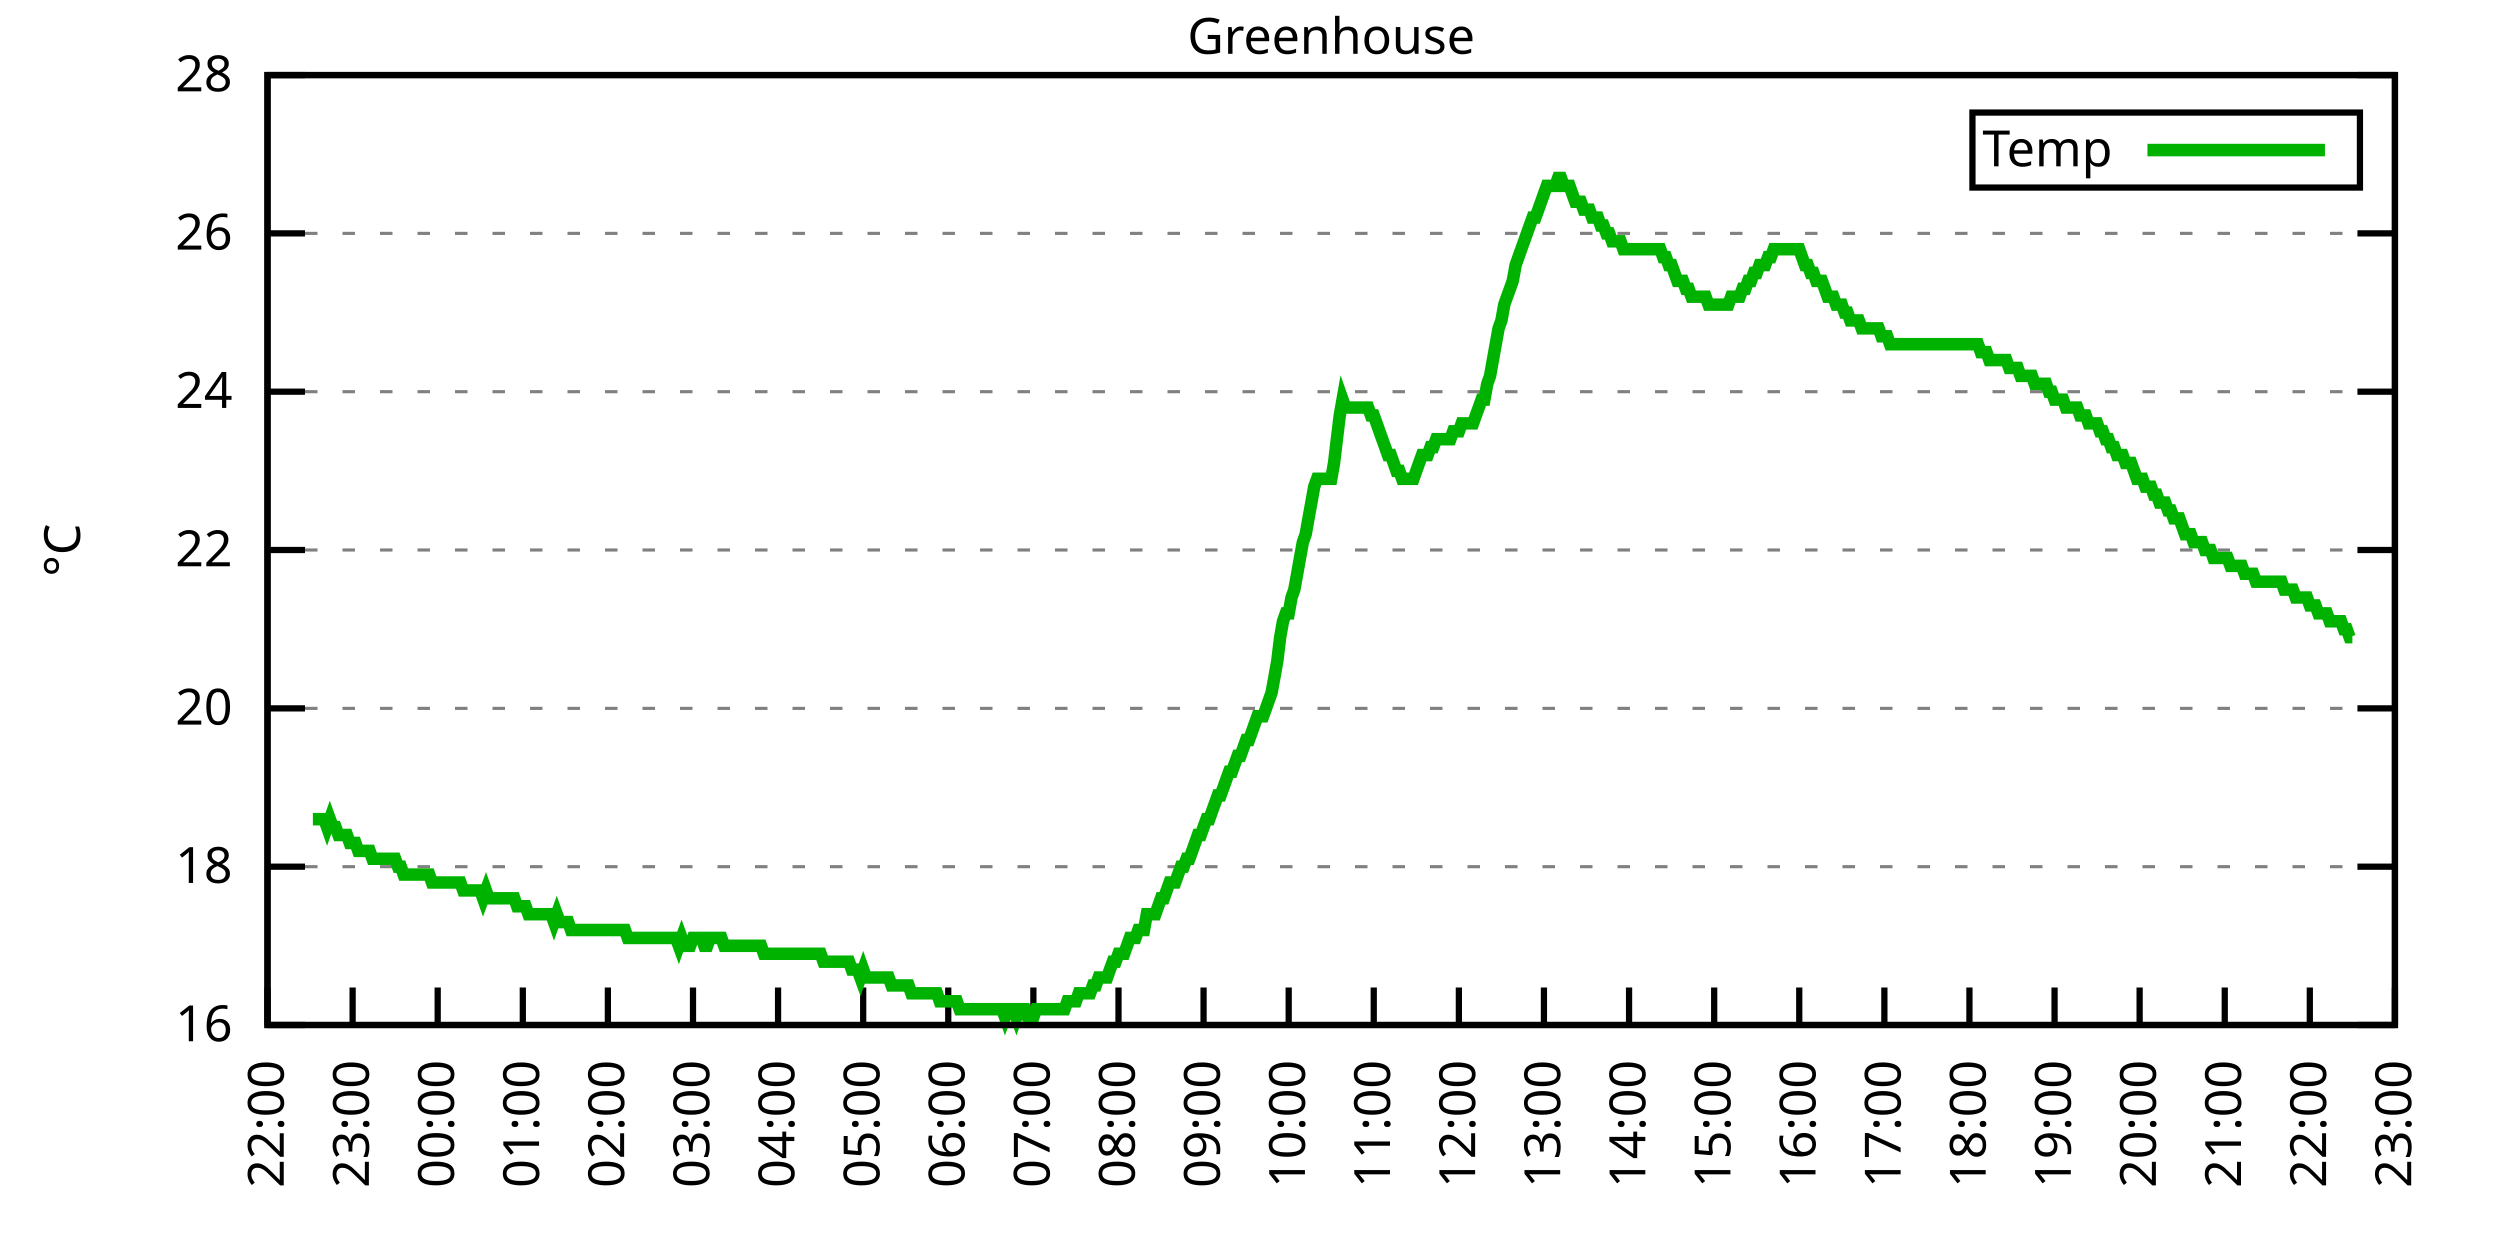
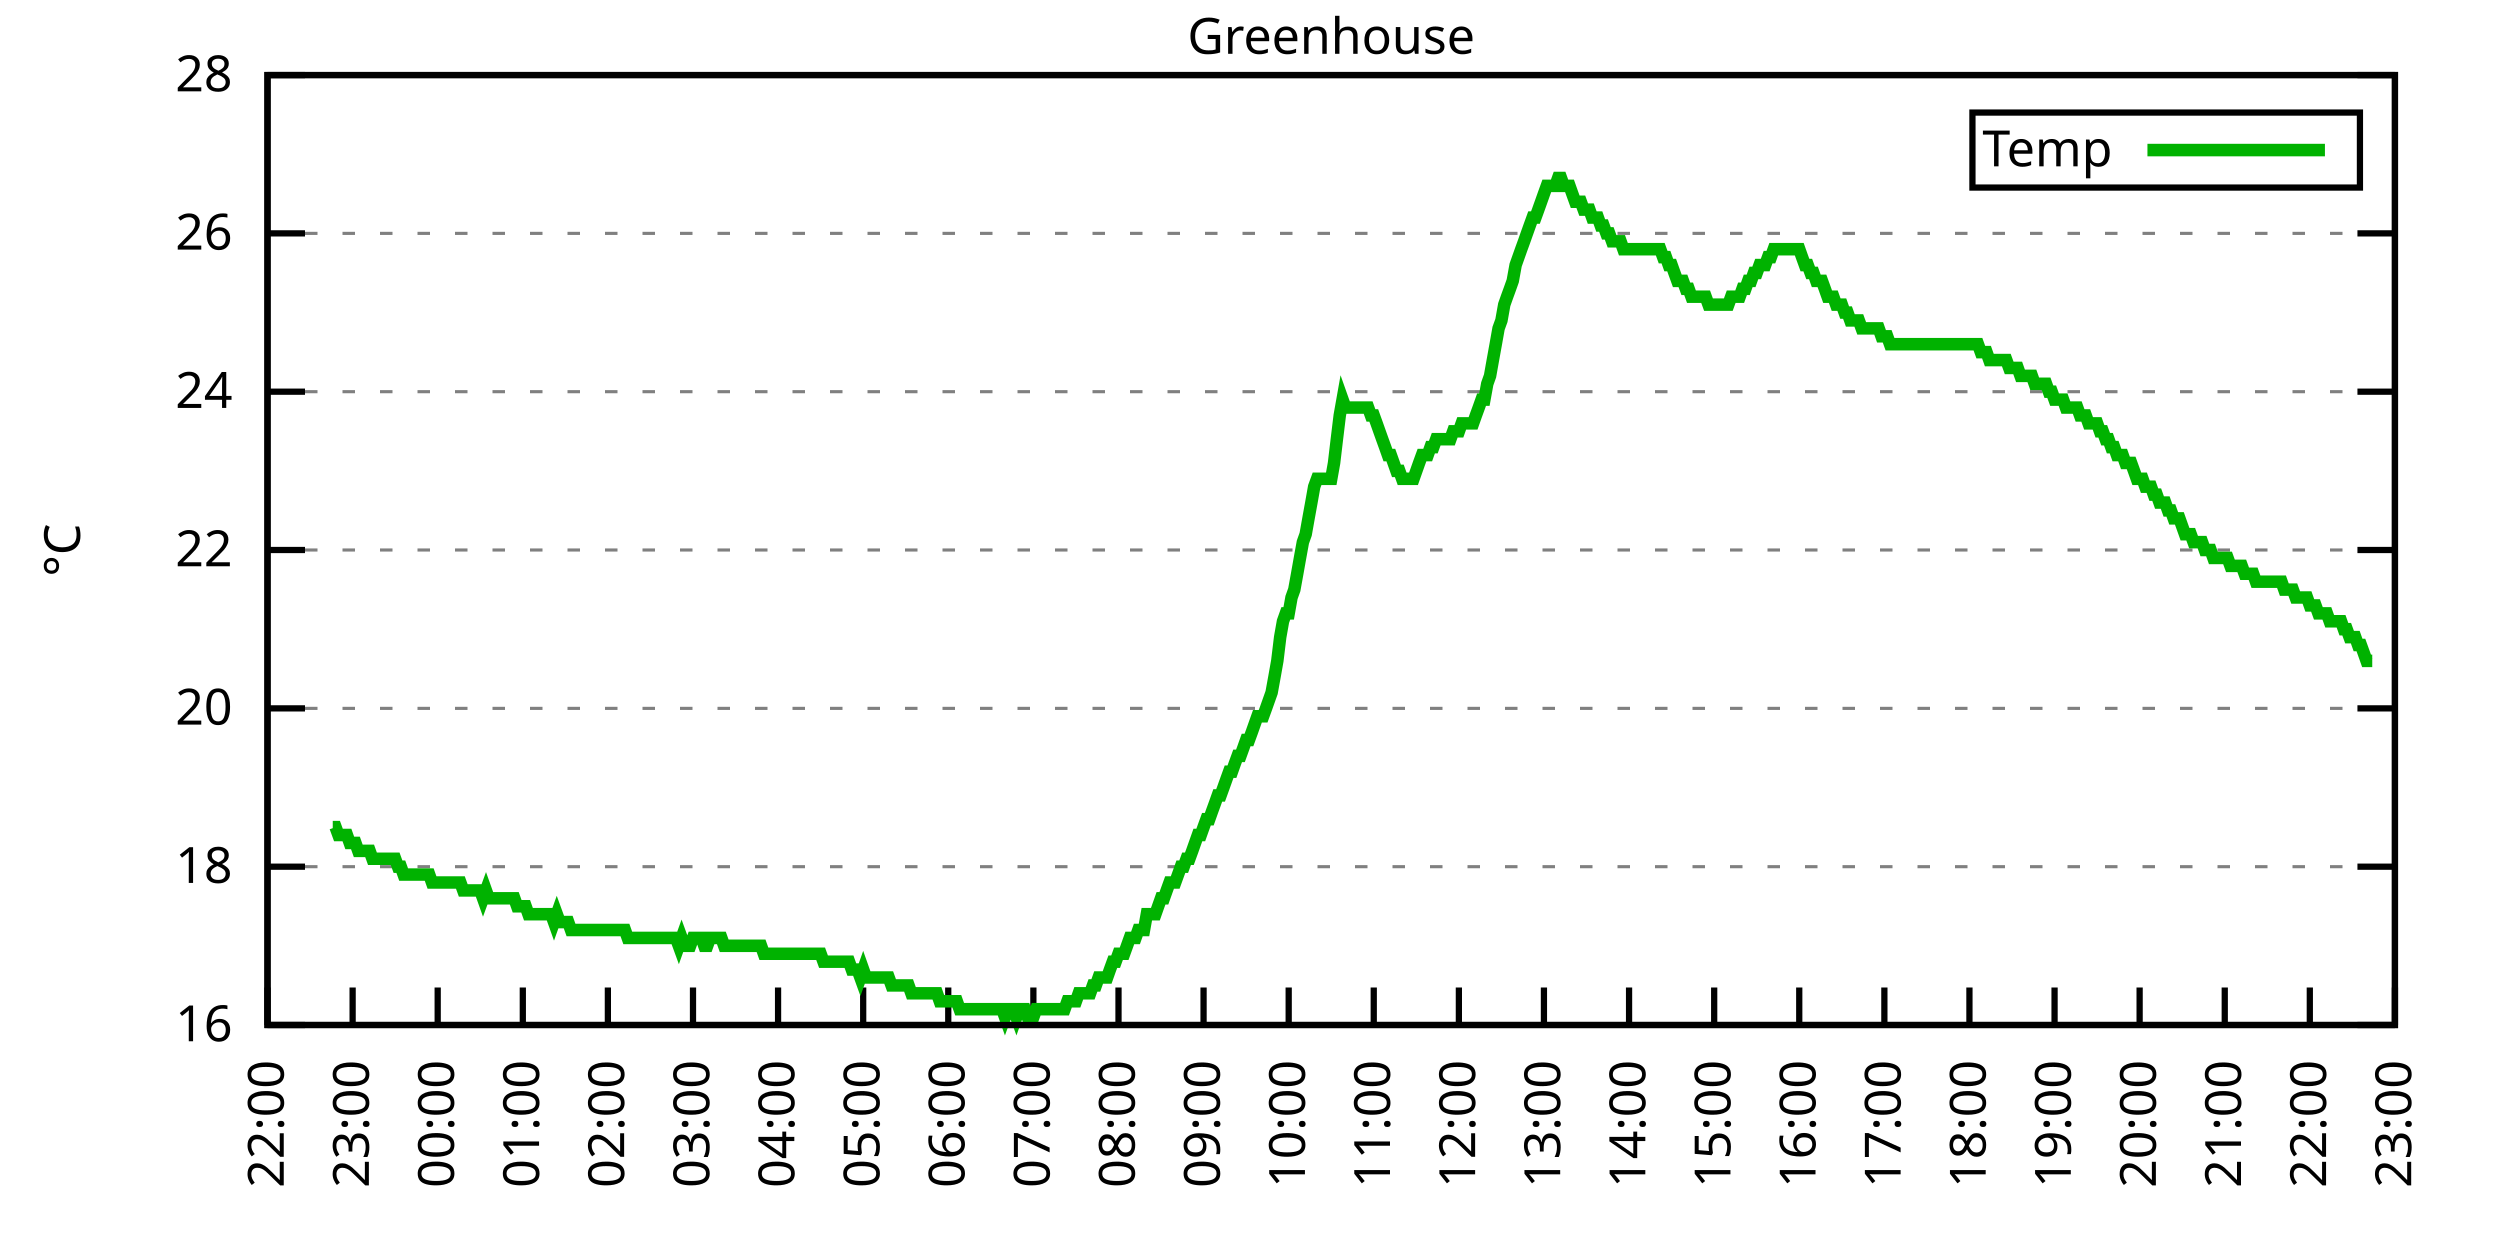
<svg xmlns="http://www.w3.org/2000/svg" xmlns:xlink="http://www.w3.org/1999/xlink" width="400" height="200" viewBox="0 0 400 200">
  <g id="gnuplot_canvas">
    <rect x="0" y="0" width="400" height="200" fill="none" />
    <defs>
      <circle id="gpDot" r="0.5" stroke-width="0.5" stroke="currentColor" />
      <path id="gpPt0" stroke-width="0.333" stroke="currentColor" d="M-1,0 h2 M0,-1 v2" />
      <path id="gpPt1" stroke-width="0.333" stroke="currentColor" d="M-1,-1 L1,1 M1,-1 L-1,1" />
      <path id="gpPt2" stroke-width="0.333" stroke="currentColor" d="M-1,0 L1,0 M0,-1 L0,1 M-1,-1 L1,1 M-1,1 L1,-1" />
      <rect id="gpPt3" stroke-width="0.333" stroke="currentColor" x="-1" y="-1" width="2" height="2" />
      <rect id="gpPt4" stroke-width="0.333" stroke="currentColor" fill="currentColor" x="-1" y="-1" width="2" height="2" />
      <circle id="gpPt5" stroke-width="0.333" stroke="currentColor" cx="0" cy="0" r="1" />
      <use xlink:href="#gpPt5" id="gpPt6" fill="currentColor" stroke="none" />
      <path id="gpPt7" stroke-width="0.333" stroke="currentColor" d="M0,-1.33 L-1.33,0.67 L1.33,0.67 z" />
      <use xlink:href="#gpPt7" id="gpPt8" fill="currentColor" stroke="none" />
      <use xlink:href="#gpPt7" id="gpPt9" stroke="currentColor" transform="rotate(180)" />
      <use xlink:href="#gpPt9" id="gpPt10" fill="currentColor" stroke="none" />
      <use xlink:href="#gpPt3" id="gpPt11" stroke="currentColor" transform="rotate(45)" />
      <use xlink:href="#gpPt11" id="gpPt12" fill="currentColor" stroke="none" />
      <path id="gpPt13" stroke-width="0.333" stroke="currentColor" d="M0,1.330 L1.265,0.411 L0.782,-1.067 L-0.782,-1.076 L-1.265,0.411 z" />
      <use xlink:href="#gpPt13" id="gpPt14" fill="currentColor" stroke="none" />
      <filter id="textbox" filterUnits="objectBoundingBox" x="0" y="0" height="1" width="1">
        <feFlood flood-color="white" flood-opacity="1" result="bgnd" />
        <feComposite in="SourceGraphic" in2="bgnd" operator="atop" />
      </filter>
      <filter id="greybox" filterUnits="objectBoundingBox" x="0" y="0" height="1" width="1">
        <feFlood flood-color="lightgrey" flood-opacity="1" result="grey" />
        <feComposite in="SourceGraphic" in2="grey" operator="atop" />
      </filter>
    </defs>
    <g fill="none" color="white" stroke="currentColor" stroke-width="1.00" stroke-linecap="butt" stroke-linejoin="miter">
</g>
    <g fill="none" color="black" stroke="currentColor" stroke-width="1.00" stroke-linecap="butt" stroke-linejoin="miter">
      <g stroke="none" shape-rendering="crispEdges">
        <polygon fill="rgb(255, 255, 255)" points="42.80,164.00 383.18,164.00 383.18,12.02 42.80,12.02 " />
      </g>
    </g>
    <g fill="none" color="black" stroke="currentColor" stroke-width="1.00" stroke-linecap="butt" stroke-linejoin="miter">
</g>
    <g fill="none" color="black" stroke="black" stroke-width="0.50" stroke-linecap="butt" stroke-linejoin="miter">
</g>
    <g fill="none" color="gray" stroke="currentColor" stroke-width="0.50" stroke-linecap="butt" stroke-linejoin="miter">
      <path stroke="gray" stroke-dasharray="2,4" class="gridline" d="M42.80,164.00 L383.19,164.00  " />
    </g>
    <g fill="none" color="gray" stroke="gray" stroke-width="1.00" stroke-linecap="butt" stroke-linejoin="miter">
</g>
    <g fill="none" color="black" stroke="currentColor" stroke-width="1.00" stroke-linecap="butt" stroke-linejoin="miter">
      <path stroke="black" d="M42.80,164.00 L48.80,164.00 M383.19,164.00 L377.19,164.00  " />
      <g transform="translate(37.20,166.60)" stroke="none" fill="black" font-family="Sans" font-size="8.00" text-anchor="end">
        <text>
          <tspan font-family="Sans"> 16</tspan>
        </text>
      </g>
    </g>
    <g fill="none" color="black" stroke="currentColor" stroke-width="1.00" stroke-linecap="butt" stroke-linejoin="miter">
</g>
    <g fill="none" color="black" stroke="black" stroke-width="0.50" stroke-linecap="butt" stroke-linejoin="miter">
</g>
    <g fill="none" color="gray" stroke="currentColor" stroke-width="0.50" stroke-linecap="butt" stroke-linejoin="miter">
      <path stroke="gray" stroke-dasharray="2,4" class="gridline" d="M42.80,138.67 L383.19,138.67  " />
    </g>
    <g fill="none" color="gray" stroke="gray" stroke-width="1.00" stroke-linecap="butt" stroke-linejoin="miter">
</g>
    <g fill="none" color="black" stroke="currentColor" stroke-width="1.00" stroke-linecap="butt" stroke-linejoin="miter">
      <path stroke="black" d="M42.80,138.67 L48.80,138.67 M383.19,138.67 L377.19,138.67  " />
      <g transform="translate(37.20,141.27)" stroke="none" fill="black" font-family="Sans" font-size="8.00" text-anchor="end">
        <text>
          <tspan font-family="Sans"> 18</tspan>
        </text>
      </g>
    </g>
    <g fill="none" color="black" stroke="currentColor" stroke-width="1.00" stroke-linecap="butt" stroke-linejoin="miter">
</g>
    <g fill="none" color="black" stroke="black" stroke-width="0.50" stroke-linecap="butt" stroke-linejoin="miter">
</g>
    <g fill="none" color="gray" stroke="currentColor" stroke-width="0.50" stroke-linecap="butt" stroke-linejoin="miter">
      <path stroke="gray" stroke-dasharray="2,4" class="gridline" d="M42.80,113.34 L383.19,113.34  " />
    </g>
    <g fill="none" color="gray" stroke="gray" stroke-width="1.00" stroke-linecap="butt" stroke-linejoin="miter">
</g>
    <g fill="none" color="black" stroke="currentColor" stroke-width="1.00" stroke-linecap="butt" stroke-linejoin="miter">
      <path stroke="black" d="M42.80,113.34 L48.80,113.34 M383.19,113.34 L377.19,113.34  " />
      <g transform="translate(37.20,115.94)" stroke="none" fill="black" font-family="Sans" font-size="8.00" text-anchor="end">
        <text>
          <tspan font-family="Sans"> 20</tspan>
        </text>
      </g>
    </g>
    <g fill="none" color="black" stroke="currentColor" stroke-width="1.00" stroke-linecap="butt" stroke-linejoin="miter">
</g>
    <g fill="none" color="black" stroke="black" stroke-width="0.50" stroke-linecap="butt" stroke-linejoin="miter">
</g>
    <g fill="none" color="gray" stroke="currentColor" stroke-width="0.50" stroke-linecap="butt" stroke-linejoin="miter">
      <path stroke="gray" stroke-dasharray="2,4" class="gridline" d="M42.80,88.00 L383.19,88.00  " />
    </g>
    <g fill="none" color="gray" stroke="gray" stroke-width="1.00" stroke-linecap="butt" stroke-linejoin="miter">
</g>
    <g fill="none" color="black" stroke="currentColor" stroke-width="1.00" stroke-linecap="butt" stroke-linejoin="miter">
      <path stroke="black" d="M42.80,88.00 L48.80,88.00 M383.19,88.00 L377.19,88.00  " />
      <g transform="translate(37.20,90.60)" stroke="none" fill="black" font-family="Sans" font-size="8.00" text-anchor="end">
        <text>
          <tspan font-family="Sans"> 22</tspan>
        </text>
      </g>
    </g>
    <g fill="none" color="black" stroke="currentColor" stroke-width="1.00" stroke-linecap="butt" stroke-linejoin="miter">
</g>
    <g fill="none" color="black" stroke="black" stroke-width="0.50" stroke-linecap="butt" stroke-linejoin="miter">
</g>
    <g fill="none" color="gray" stroke="currentColor" stroke-width="0.50" stroke-linecap="butt" stroke-linejoin="miter">
      <path stroke="gray" stroke-dasharray="2,4" class="gridline" d="M42.80,62.67 L383.19,62.67  " />
    </g>
    <g fill="none" color="gray" stroke="gray" stroke-width="1.00" stroke-linecap="butt" stroke-linejoin="miter">
</g>
    <g fill="none" color="black" stroke="currentColor" stroke-width="1.00" stroke-linecap="butt" stroke-linejoin="miter">
      <path stroke="black" d="M42.80,62.67 L48.80,62.67 M383.19,62.67 L377.19,62.67  " />
      <g transform="translate(37.20,65.27)" stroke="none" fill="black" font-family="Sans" font-size="8.00" text-anchor="end">
        <text>
          <tspan font-family="Sans"> 24</tspan>
        </text>
      </g>
    </g>
    <g fill="none" color="black" stroke="currentColor" stroke-width="1.00" stroke-linecap="butt" stroke-linejoin="miter">
</g>
    <g fill="none" color="black" stroke="black" stroke-width="0.50" stroke-linecap="butt" stroke-linejoin="miter">
</g>
    <g fill="none" color="gray" stroke="currentColor" stroke-width="0.50" stroke-linecap="butt" stroke-linejoin="miter">
      <path stroke="gray" stroke-dasharray="2,4" class="gridline" d="M42.80,37.34 L383.19,37.34  " />
    </g>
    <g fill="none" color="gray" stroke="gray" stroke-width="1.00" stroke-linecap="butt" stroke-linejoin="miter">
</g>
    <g fill="none" color="black" stroke="currentColor" stroke-width="1.00" stroke-linecap="butt" stroke-linejoin="miter">
      <path stroke="black" d="M42.80,37.34 L48.80,37.34 M383.19,37.34 L377.19,37.34  " />
      <g transform="translate(37.20,39.94)" stroke="none" fill="black" font-family="Sans" font-size="8.00" text-anchor="end">
        <text>
          <tspan font-family="Sans"> 26</tspan>
        </text>
      </g>
    </g>
    <g fill="none" color="black" stroke="currentColor" stroke-width="1.00" stroke-linecap="butt" stroke-linejoin="miter">
</g>
    <g fill="none" color="black" stroke="black" stroke-width="0.50" stroke-linecap="butt" stroke-linejoin="miter">
</g>
    <g fill="none" color="gray" stroke="currentColor" stroke-width="0.50" stroke-linecap="butt" stroke-linejoin="miter">
      <path stroke="gray" stroke-dasharray="2,4" class="gridline" d="M42.80,12.01 L383.19,12.01  " />
    </g>
    <g fill="none" color="gray" stroke="gray" stroke-width="1.00" stroke-linecap="butt" stroke-linejoin="miter">
</g>
    <g fill="none" color="black" stroke="currentColor" stroke-width="1.00" stroke-linecap="butt" stroke-linejoin="miter">
      <path stroke="black" d="M42.80,12.01 L48.80,12.01 M383.19,12.01 L377.19,12.01  " />
      <g transform="translate(37.20,14.61)" stroke="none" fill="black" font-family="Sans" font-size="8.00" text-anchor="end">
        <text>
          <tspan font-family="Sans"> 28</tspan>
        </text>
      </g>
    </g>
    <g fill="none" color="black" stroke="currentColor" stroke-width="1.00" stroke-linecap="butt" stroke-linejoin="miter">
      <path stroke="black" d="M42.80,164.00 L42.80,158.00  " />
      <g transform="translate(45.40,169.60) rotate(270.00)" stroke="none" fill="black" font-family="Sans" font-size="8.00" text-anchor="end">
        <text>
          <tspan font-family="Sans">22:00</tspan>
        </text>
      </g>
    </g>
    <g fill="none" color="black" stroke="currentColor" stroke-width="1.00" stroke-linecap="butt" stroke-linejoin="miter">
      <path stroke="black" d="M56.42,164.00 L56.42,158.00  " />
      <g transform="translate(59.02,169.60) rotate(270.00)" stroke="none" fill="black" font-family="Sans" font-size="8.00" text-anchor="end">
        <text>
          <tspan font-family="Sans">23:00</tspan>
        </text>
      </g>
    </g>
    <g fill="none" color="black" stroke="currentColor" stroke-width="1.00" stroke-linecap="butt" stroke-linejoin="miter">
      <path stroke="black" d="M70.03,164.00 L70.03,158.00  " />
      <g transform="translate(72.63,169.60) rotate(270.00)" stroke="none" fill="black" font-family="Sans" font-size="8.00" text-anchor="end">
        <text>
          <tspan font-family="Sans">00:00</tspan>
        </text>
      </g>
    </g>
    <g fill="none" color="black" stroke="currentColor" stroke-width="1.00" stroke-linecap="butt" stroke-linejoin="miter">
      <path stroke="black" d="M83.65,164.00 L83.65,158.00  " />
      <g transform="translate(86.25,169.60) rotate(270.00)" stroke="none" fill="black" font-family="Sans" font-size="8.00" text-anchor="end">
        <text>
          <tspan font-family="Sans">01:00</tspan>
        </text>
      </g>
    </g>
    <g fill="none" color="black" stroke="currentColor" stroke-width="1.00" stroke-linecap="butt" stroke-linejoin="miter">
      <path stroke="black" d="M97.26,164.00 L97.26,158.00  " />
      <g transform="translate(99.86,169.60) rotate(270.00)" stroke="none" fill="black" font-family="Sans" font-size="8.00" text-anchor="end">
        <text>
          <tspan font-family="Sans">02:00</tspan>
        </text>
      </g>
    </g>
    <g fill="none" color="black" stroke="currentColor" stroke-width="1.00" stroke-linecap="butt" stroke-linejoin="miter">
      <path stroke="black" d="M110.88,164.00 L110.88,158.00  " />
      <g transform="translate(113.48,169.60) rotate(270.00)" stroke="none" fill="black" font-family="Sans" font-size="8.00" text-anchor="end">
        <text>
          <tspan font-family="Sans">03:00</tspan>
        </text>
      </g>
    </g>
    <g fill="none" color="black" stroke="currentColor" stroke-width="1.00" stroke-linecap="butt" stroke-linejoin="miter">
      <path stroke="black" d="M124.49,164.00 L124.49,158.00  " />
      <g transform="translate(127.09,169.60) rotate(270.00)" stroke="none" fill="black" font-family="Sans" font-size="8.00" text-anchor="end">
        <text>
          <tspan font-family="Sans">04:00</tspan>
        </text>
      </g>
    </g>
    <g fill="none" color="black" stroke="currentColor" stroke-width="1.00" stroke-linecap="butt" stroke-linejoin="miter">
      <path stroke="black" d="M138.11,164.00 L138.11,158.00  " />
      <g transform="translate(140.71,169.60) rotate(270.00)" stroke="none" fill="black" font-family="Sans" font-size="8.00" text-anchor="end">
        <text>
          <tspan font-family="Sans">05:00</tspan>
        </text>
      </g>
    </g>
    <g fill="none" color="black" stroke="currentColor" stroke-width="1.00" stroke-linecap="butt" stroke-linejoin="miter">
      <path stroke="black" d="M151.72,164.00 L151.72,158.00  " />
      <g transform="translate(154.32,169.60) rotate(270.00)" stroke="none" fill="black" font-family="Sans" font-size="8.00" text-anchor="end">
        <text>
          <tspan font-family="Sans">06:00</tspan>
        </text>
      </g>
    </g>
    <g fill="none" color="black" stroke="currentColor" stroke-width="1.00" stroke-linecap="butt" stroke-linejoin="miter">
      <path stroke="black" d="M165.34,164.00 L165.34,158.00  " />
      <g transform="translate(167.94,169.60) rotate(270.00)" stroke="none" fill="black" font-family="Sans" font-size="8.00" text-anchor="end">
        <text>
          <tspan font-family="Sans">07:00</tspan>
        </text>
      </g>
    </g>
    <g fill="none" color="black" stroke="currentColor" stroke-width="1.00" stroke-linecap="butt" stroke-linejoin="miter">
      <path stroke="black" d="M178.96,164.00 L178.96,158.00  " />
      <g transform="translate(181.56,169.60) rotate(270.00)" stroke="none" fill="black" font-family="Sans" font-size="8.00" text-anchor="end">
        <text>
          <tspan font-family="Sans">08:00</tspan>
        </text>
      </g>
    </g>
    <g fill="none" color="black" stroke="currentColor" stroke-width="1.00" stroke-linecap="butt" stroke-linejoin="miter">
      <path stroke="black" d="M192.57,164.00 L192.57,158.00  " />
      <g transform="translate(195.17,169.60) rotate(270.00)" stroke="none" fill="black" font-family="Sans" font-size="8.00" text-anchor="end">
        <text>
          <tspan font-family="Sans">09:00</tspan>
        </text>
      </g>
    </g>
    <g fill="none" color="black" stroke="currentColor" stroke-width="1.00" stroke-linecap="butt" stroke-linejoin="miter">
      <path stroke="black" d="M206.19,164.00 L206.19,158.00  " />
      <g transform="translate(208.79,169.60) rotate(270.00)" stroke="none" fill="black" font-family="Sans" font-size="8.00" text-anchor="end">
        <text>
          <tspan font-family="Sans">10:00</tspan>
        </text>
      </g>
    </g>
    <g fill="none" color="black" stroke="currentColor" stroke-width="1.00" stroke-linecap="butt" stroke-linejoin="miter">
      <path stroke="black" d="M219.80,164.00 L219.80,158.00  " />
      <g transform="translate(222.40,169.60) rotate(270.00)" stroke="none" fill="black" font-family="Sans" font-size="8.00" text-anchor="end">
        <text>
          <tspan font-family="Sans">11:00</tspan>
        </text>
      </g>
    </g>
    <g fill="none" color="black" stroke="currentColor" stroke-width="1.00" stroke-linecap="butt" stroke-linejoin="miter">
      <path stroke="black" d="M233.42,164.00 L233.42,158.00  " />
      <g transform="translate(236.02,169.60) rotate(270.00)" stroke="none" fill="black" font-family="Sans" font-size="8.00" text-anchor="end">
        <text>
          <tspan font-family="Sans">12:00</tspan>
        </text>
      </g>
    </g>
    <g fill="none" color="black" stroke="currentColor" stroke-width="1.00" stroke-linecap="butt" stroke-linejoin="miter">
      <path stroke="black" d="M247.03,164.00 L247.03,158.00  " />
      <g transform="translate(249.63,169.60) rotate(270.00)" stroke="none" fill="black" font-family="Sans" font-size="8.00" text-anchor="end">
        <text>
          <tspan font-family="Sans">13:00</tspan>
        </text>
      </g>
    </g>
    <g fill="none" color="black" stroke="currentColor" stroke-width="1.00" stroke-linecap="butt" stroke-linejoin="miter">
      <path stroke="black" d="M260.65,164.00 L260.65,158.00  " />
      <g transform="translate(263.25,169.60) rotate(270.00)" stroke="none" fill="black" font-family="Sans" font-size="8.00" text-anchor="end">
        <text>
          <tspan font-family="Sans">14:00</tspan>
        </text>
      </g>
    </g>
    <g fill="none" color="black" stroke="currentColor" stroke-width="1.00" stroke-linecap="butt" stroke-linejoin="miter">
      <path stroke="black" d="M274.27,164.00 L274.27,158.00  " />
      <g transform="translate(276.87,169.60) rotate(270.00)" stroke="none" fill="black" font-family="Sans" font-size="8.00" text-anchor="end">
        <text>
          <tspan font-family="Sans">15:00</tspan>
        </text>
      </g>
    </g>
    <g fill="none" color="black" stroke="currentColor" stroke-width="1.00" stroke-linecap="butt" stroke-linejoin="miter">
      <path stroke="black" d="M287.88,164.00 L287.88,158.00  " />
      <g transform="translate(290.48,169.60) rotate(270.00)" stroke="none" fill="black" font-family="Sans" font-size="8.00" text-anchor="end">
        <text>
          <tspan font-family="Sans">16:00</tspan>
        </text>
      </g>
    </g>
    <g fill="none" color="black" stroke="currentColor" stroke-width="1.00" stroke-linecap="butt" stroke-linejoin="miter">
      <path stroke="black" d="M301.50,164.00 L301.50,158.00  " />
      <g transform="translate(304.10,169.60) rotate(270.00)" stroke="none" fill="black" font-family="Sans" font-size="8.00" text-anchor="end">
        <text>
          <tspan font-family="Sans">17:00</tspan>
        </text>
      </g>
    </g>
    <g fill="none" color="black" stroke="currentColor" stroke-width="1.00" stroke-linecap="butt" stroke-linejoin="miter">
      <path stroke="black" d="M315.11,164.00 L315.11,158.00  " />
      <g transform="translate(317.71,169.60) rotate(270.00)" stroke="none" fill="black" font-family="Sans" font-size="8.00" text-anchor="end">
        <text>
          <tspan font-family="Sans">18:00</tspan>
        </text>
      </g>
    </g>
    <g fill="none" color="black" stroke="currentColor" stroke-width="1.00" stroke-linecap="butt" stroke-linejoin="miter">
      <path stroke="black" d="M328.73,164.00 L328.73,158.00  " />
      <g transform="translate(331.33,169.60) rotate(270.00)" stroke="none" fill="black" font-family="Sans" font-size="8.00" text-anchor="end">
        <text>
          <tspan font-family="Sans">19:00</tspan>
        </text>
      </g>
    </g>
    <g fill="none" color="black" stroke="currentColor" stroke-width="1.00" stroke-linecap="butt" stroke-linejoin="miter">
      <path stroke="black" d="M342.34,164.00 L342.34,158.00  " />
      <g transform="translate(344.94,169.60) rotate(270.00)" stroke="none" fill="black" font-family="Sans" font-size="8.00" text-anchor="end">
        <text>
          <tspan font-family="Sans">20:00</tspan>
        </text>
      </g>
    </g>
    <g fill="none" color="black" stroke="currentColor" stroke-width="1.00" stroke-linecap="butt" stroke-linejoin="miter">
      <path stroke="black" d="M355.96,164.00 L355.96,158.00  " />
      <g transform="translate(358.56,169.60) rotate(270.00)" stroke="none" fill="black" font-family="Sans" font-size="8.00" text-anchor="end">
        <text>
          <tspan font-family="Sans">21:00</tspan>
        </text>
      </g>
    </g>
    <g fill="none" color="black" stroke="currentColor" stroke-width="1.00" stroke-linecap="butt" stroke-linejoin="miter">
      <path stroke="black" d="M369.57,164.00 L369.57,158.00  " />
      <g transform="translate(372.17,169.60) rotate(270.00)" stroke="none" fill="black" font-family="Sans" font-size="8.00" text-anchor="end">
        <text>
          <tspan font-family="Sans">22:00</tspan>
        </text>
      </g>
    </g>
    <g fill="none" color="black" stroke="currentColor" stroke-width="1.00" stroke-linecap="butt" stroke-linejoin="miter">
      <path stroke="black" d="M383.19,164.00 L383.19,158.00  " />
      <g transform="translate(385.79,169.60) rotate(270.00)" stroke="none" fill="black" font-family="Sans" font-size="8.00" text-anchor="end">
        <text>
          <tspan font-family="Sans">23:00</tspan>
        </text>
      </g>
    </g>
    <g fill="none" color="black" stroke="currentColor" stroke-width="1.00" stroke-linecap="butt" stroke-linejoin="miter">
</g>
    <g fill="none" color="black" stroke="currentColor" stroke-width="1.00" stroke-linecap="butt" stroke-linejoin="miter">
      <path stroke="black" d="M42.80,12.01 L42.80,164.00 L383.19,164.00 L383.19,12.01 L42.80,12.01 Z  " />
    </g>
    <g fill="none" color="black" stroke="currentColor" stroke-width="1.00" stroke-linecap="butt" stroke-linejoin="miter">
</g>
    <g fill="none" color="black" stroke="currentColor" stroke-width="1.00" stroke-linecap="butt" stroke-linejoin="miter">
      <path stroke="black" d="M315.59,30.01 L315.59,18.01 L377.59,18.01 L377.59,30.01 L315.59,30.01 Z  " />
    </g>
    <g id="Greenhouse_plot_1">
      <g fill="none" color="white" stroke="black" stroke-width="2.00" stroke-linecap="butt" stroke-linejoin="miter">
</g>
      <g fill="none" color="black" stroke="currentColor" stroke-width="2.00" stroke-linecap="butt" stroke-linejoin="miter">
        <g transform="translate(337.99,26.61)" stroke="none" fill="black" font-family="Sans" font-size="8.00" text-anchor="end">
          <text>
            <tspan font-family="Sans">Temp</tspan>
          </text>
        </g>
      </g>
      <g fill="none" color="black" stroke="currentColor" stroke-width="2.00" stroke-linecap="butt" stroke-linejoin="miter">
-         <path stroke="rgb(  0, 178,   0)" d="M343.59,24.01 L371.99,24.01 M50.06,131.07 L50.52,131.07 L50.97,131.07 L51.42,131.07 L51.88,131.07 L52.33,132.34   L52.78,131.07 L53.24,132.34 L53.69,132.34 L54.15,133.60 L54.60,133.60 L55.05,133.60 L55.51,133.60 L55.96,134.87   L56.42,134.87 L56.87,134.87 L57.32,136.14 L57.78,136.14 L58.23,136.14 L58.68,136.14 L59.14,136.14 L59.59,137.40   L60.05,137.40 L60.50,137.40 L60.95,137.40 L61.41,137.40 L61.86,137.40 L62.32,137.40 L62.77,137.40 L63.22,137.40   L63.68,138.67 L64.13,138.67 L64.58,139.93 L65.04,139.93 L65.49,139.93 L65.95,139.93 L66.40,139.93 L66.85,139.93   L67.31,139.93 L67.76,139.93 L68.22,139.93 L68.67,139.93 L69.12,141.20 L69.58,141.20 L70.03,141.20 L70.49,141.20   L70.94,141.20 L71.39,141.20 L71.85,141.20 L72.30,141.20 L72.75,141.20 L73.21,141.20 L73.66,141.20 L74.12,142.47   L74.57,142.47 L75.02,142.47 L75.48,142.47 L75.93,142.47 L76.39,142.47 L76.84,142.47 L77.29,143.73 L77.75,142.47   L78.20,143.73 L78.65,143.73 L79.11,143.73 L79.56,143.73 L80.02,143.73 L80.47,143.73 L80.92,143.73 L81.38,143.73   L81.83,143.73 L82.29,143.73 L82.74,145.00 L83.19,145.00 L83.65,145.00 L84.10,145.00 L84.55,146.27 L85.01,146.27   L85.46,146.27 L85.92,146.27 L86.37,146.27 L86.82,146.27 L87.28,146.27 L87.73,146.27 L88.19,146.27 L88.64,147.53   L89.09,146.27 L89.55,147.53 L90.00,147.53 L90.45,147.53 L90.91,147.53 L91.36,148.80 L91.82,148.80 L92.27,148.80   L92.72,148.80 L93.18,148.80 L93.63,148.80 L94.09,148.80 L94.54,148.80 L94.99,148.80 L95.45,148.80 L95.90,148.80   L96.35,148.80 L96.81,148.80 L97.26,148.80 L97.72,148.80 L98.17,148.80 L98.62,148.80 L99.08,148.80 L99.53,148.80   L99.99,148.80 L100.44,150.07 L100.89,150.07 L101.35,150.07 L101.80,150.07 L102.25,150.07 L102.71,150.07 L103.16,150.07   L103.62,150.07 L104.07,150.07 L104.52,150.07 L104.98,150.07 L105.43,150.07 L105.89,150.07 L106.34,150.07 L106.79,150.07   L107.25,150.07 L107.70,150.07 L108.15,150.07 L108.61,151.33 L109.06,150.07 L109.52,151.33 L109.97,151.33 L110.42,151.33   L110.88,150.07 L111.33,150.07 L111.79,150.07 L112.24,150.07 L112.69,151.33 L113.15,151.33 L113.60,150.07 L114.05,150.07   L114.51,150.07 L114.96,150.07 L115.42,150.07 L115.87,151.33 L116.32,151.33 L116.78,151.33 L117.23,151.33 L117.69,151.33   L118.14,151.33 L118.59,151.33 L119.05,151.33 L119.50,151.33 L119.96,151.33 L120.41,151.33 L120.86,151.33 L121.32,151.33   L121.77,151.33 L122.22,152.60 L122.68,152.60 L123.13,152.60 L123.59,152.60 L124.04,152.60 L124.49,152.60 L124.95,152.60   L125.40,152.60 L125.86,152.60 L126.31,152.60 L126.76,152.60 L127.22,152.60 L127.67,152.60 L128.12,152.60 L128.58,152.60   L129.03,152.60 L129.49,152.60 L129.94,152.60 L130.39,152.60 L130.85,152.60 L131.30,152.60 L131.76,153.87 L132.21,153.87   L132.66,153.87 L133.12,153.87 L133.57,153.87 L134.02,153.87 L134.48,153.87 L134.93,153.87 L135.39,153.87 L135.84,153.87   L136.29,155.13 L136.75,155.13 L137.20,155.13 L137.66,156.40 L138.11,155.13 L138.56,156.40 L139.02,156.40 L139.47,156.40   L139.92,156.40 L140.38,156.40 L140.83,156.40 L141.29,156.40 L141.74,156.40 L142.19,156.40 L142.65,157.67 L143.10,157.67   L143.56,157.67 L144.01,157.67 L144.46,157.67 L144.92,157.67 L145.37,157.67 L145.82,158.93 L146.28,158.93 L146.73,158.93   L147.19,158.93 L147.64,158.93 L148.09,158.93 L148.55,158.93 L149.00,158.93 L149.46,158.93 L149.91,158.93 L150.36,160.20   L150.82,160.20 L151.27,160.20 L151.72,160.20 L152.18,160.20 L152.63,160.20 L153.09,160.20 L153.54,161.47 L153.99,161.47   L154.45,161.47 L154.90,161.47 L155.36,161.47 L155.81,161.47 L156.26,161.47 L156.72,161.47 L157.17,161.47 L157.62,161.47   L158.08,161.47 L158.53,161.47 L158.99,161.47 L159.44,161.47 L159.89,161.47 L160.35,161.47 L160.80,162.73 L161.26,161.47   L161.71,161.47 L162.16,161.47 L162.62,162.73 L163.07,161.47 L163.52,161.47 L163.98,161.47 L164.43,162.73 L164.89,162.73   L165.34,162.73 L165.79,161.47 L166.25,161.47 L166.70,161.47 L167.16,161.47 L167.61,161.47 L168.06,161.47 L168.52,161.47   L168.97,161.47 L169.43,161.47 L169.88,161.47 L170.33,161.47 L170.79,160.20 L171.24,160.20 L171.69,160.20 L172.15,160.20   L172.60,158.93 L173.06,158.93 L173.51,158.93 L173.96,158.93 L174.42,158.93 L174.87,157.67 L175.33,157.67 L175.78,156.40   L176.23,156.40 L176.69,156.40 L177.14,156.40 L177.59,155.13 L178.05,153.87 L178.50,153.87 L178.96,152.60 L179.41,152.60   L179.86,152.60 L180.32,151.33 L180.77,150.07 L181.23,150.07 L181.68,150.07 L182.13,148.80 L182.59,148.80 L183.04,148.80   L183.49,146.27 L183.95,146.27 L184.40,146.27 L184.86,146.27 L185.31,145.00 L185.76,143.73 L186.22,143.73 L186.67,142.47   L187.13,141.20 L187.58,141.20 L188.03,141.20 L188.49,139.93 L188.94,138.67 L189.39,138.67 L189.85,137.40 L190.30,137.40   L190.76,136.14 L191.21,134.87 L191.66,133.60 L192.12,133.60 L192.57,132.34 L193.03,131.07 L193.48,131.07 L193.93,129.80   L194.39,128.54 L194.84,127.27 L195.29,127.27 L195.75,126.00 L196.20,124.74 L196.66,123.47 L197.11,123.47 L197.56,122.20   L198.02,120.94 L198.47,120.94 L198.93,119.67 L199.38,118.40 L199.83,118.40 L200.29,117.14 L200.74,115.87 L201.19,114.60   L201.65,114.60 L202.10,114.60 L202.56,113.34 L203.01,112.07 L203.46,110.80 L203.92,108.27 L204.37,105.74 L204.83,101.94   L205.28,99.40 L205.73,98.14 L206.19,98.14 L206.64,95.60 L207.09,94.34 L207.55,91.80 L208.00,89.27 L208.46,86.74   L208.91,85.47 L209.36,82.94 L209.82,80.41 L210.27,77.87 L210.73,76.61 L211.18,76.61 L211.63,76.61 L212.09,76.61   L212.54,76.61 L213.00,76.61 L213.45,74.07 L213.90,70.27 L214.36,66.47 L214.81,63.94 L215.26,65.21 L215.72,65.21   L216.17,65.21 L216.63,65.21 L217.08,65.21 L217.53,65.21 L217.99,65.21 L218.44,65.21 L218.90,65.21 L219.35,66.47   L219.80,66.47 L220.26,67.74 L220.71,69.01 L221.16,70.27 L221.62,71.54 L222.07,72.81 L222.53,72.81 L222.98,74.07   L223.43,75.34 L223.89,75.34 L224.34,76.61 L224.80,76.61 L225.25,76.61 L225.70,76.61 L226.16,76.61 L226.61,75.34   L227.06,74.07 L227.52,72.81 L227.97,72.81 L228.43,72.81 L228.88,71.54 L229.33,71.54 L229.79,70.27 L230.24,70.27   L230.70,70.27 L231.15,70.27 L231.60,70.27 L232.06,70.27 L232.51,69.01 L232.96,69.01 L233.42,69.01 L233.87,67.74   L234.33,67.74 L234.78,67.74 L235.23,67.74 L235.69,67.74 L236.14,66.47 L236.60,65.21 L237.05,63.94 L237.50,63.94   L237.96,61.41 L238.41,60.14 L238.86,57.61 L239.32,55.07 L239.77,52.54 L240.23,51.27 L240.68,48.74 L241.13,47.47   L241.59,46.21 L242.04,44.94 L242.50,42.41 L242.95,41.14 L243.40,39.87 L243.86,38.61 L244.31,37.34 L244.76,36.08   L245.22,34.81 L245.67,34.81 L246.13,33.54 L246.58,32.28 L247.03,31.01 L247.49,29.74 L247.94,29.74 L248.40,29.74   L248.85,29.74 L249.30,28.48 L249.76,28.48 L250.21,29.74 L250.66,29.74 L251.12,29.74 L251.57,31.01 L252.03,32.28   L252.48,32.28 L252.93,32.28 L253.39,33.54 L253.84,33.54 L254.30,33.54 L254.75,34.81 L255.20,34.81 L255.66,34.81   L256.11,36.08 L256.56,36.08 L257.02,37.34 L257.47,37.34 L257.93,38.61 L258.38,38.61 L258.83,38.61 L259.29,38.61   L259.74,39.87 L260.20,39.87 L260.65,39.87 L261.10,39.87 L261.56,39.87 L262.01,39.87 L262.47,39.87 L262.92,39.87   L263.37,39.87 L263.83,39.87 L264.28,39.87 L264.73,39.87 L265.19,39.87 L265.64,39.87 L266.10,41.14 L266.55,41.14   L267.00,42.41 L267.46,42.41 L267.91,43.67 L268.37,44.94 L268.82,44.94 L269.27,44.94 L269.73,46.21 L270.18,46.21   L270.63,47.47 L271.09,47.47 L271.54,47.47 L272.00,47.47 L272.45,47.47 L272.90,47.47 L273.36,48.74 L273.81,48.74   L274.27,48.74 L274.72,48.74 L275.17,48.74 L275.63,48.74 L276.08,48.74 L276.53,48.74 L276.99,47.47 L277.44,47.47   L277.90,47.47 L278.35,47.47 L278.80,46.21 L279.26,46.21 L279.71,44.94 L280.17,44.94 L280.62,43.67 L281.07,43.67   L281.53,42.41 L281.98,42.41 L282.43,42.41 L282.89,41.14 L283.34,41.14 L283.80,39.87 L284.25,39.87 L284.70,39.87   L285.16,39.87 L285.61,39.87 L286.07,39.87 L286.52,39.87 L286.97,39.87 L287.43,39.87 L287.88,39.87 L288.33,41.14   L288.79,42.41 L289.24,42.41 L289.70,43.67 L290.15,43.67 L290.60,44.94 L291.06,44.94 L291.51,44.94 L291.97,46.21   L292.42,47.47 L292.87,47.47 L293.33,47.47 L293.78,48.74 L294.23,48.74 L294.69,48.74 L295.14,50.01 L295.60,50.01   L296.05,51.27 L296.50,51.27 L296.96,51.27 L297.41,51.27 L297.87,52.54 L298.32,52.54 L298.77,52.54 L299.23,52.54   L299.68,52.54 L300.13,52.54 L300.59,52.54 L301.04,53.81 L301.50,53.81 L301.95,53.81 L302.40,55.07 L302.86,55.07   L303.31,55.07 L303.77,55.07 L304.22,55.07 L304.67,55.07 L305.13,55.07 L305.58,55.07 L306.03,55.07 L306.49,55.07   L306.94,55.07 L307.40,55.07 L307.85,55.07 L308.30,55.07 L308.76,55.07 L309.21,55.07 L309.67,55.07 L310.12,55.07   L310.57,55.07 L311.03,55.07 L311.48,55.07 L311.94,55.07 L312.39,55.07 L312.84,55.07 L313.30,55.07 L313.75,55.07   L314.20,55.07 L314.66,55.07 L315.11,55.07 L315.57,55.07 L316.02,55.07 L316.47,55.07 L316.93,56.34 L317.38,56.34   L317.84,56.34 L318.29,57.61 L318.74,57.61 L319.20,57.61 L319.65,57.61 L320.10,57.61 L320.56,57.61 L321.01,57.61   L321.47,58.87 L321.92,58.87 L322.37,58.87 L322.83,58.87 L323.28,60.14 L323.74,60.14 L324.19,60.14 L324.64,60.14   L325.10,60.14 L325.55,61.41 L326.00,61.41 L326.46,61.41 L326.91,61.41 L327.37,61.41 L327.82,62.67 L328.27,62.67   L328.73,63.94 L329.18,63.94 L329.64,63.94 L330.09,63.94 L330.54,65.21 L331.00,65.21 L331.45,65.21 L331.90,65.21   L332.36,65.21 L332.81,66.47 L333.27,66.47 L333.72,66.47 L334.17,67.74 L334.63,67.74 L335.08,67.74 L335.54,67.74   L335.99,69.01 L336.44,69.01 L336.90,70.27 L337.35,70.27 L337.80,71.54 L338.26,71.54 L338.71,72.81 L339.17,72.81   L339.62,72.81 L340.07,74.07 L340.53,74.07 L340.98,74.07 L341.44,75.34 L341.89,76.61 L342.34,76.61 L342.80,76.61   L343.25,77.87 L343.70,77.87 L344.16,77.87 L344.61,79.14 L345.07,79.14 L345.52,80.41 L345.97,80.41 L346.43,80.41   L346.88,81.67 L347.34,81.67 L347.79,82.94 L348.24,82.94 L348.70,82.94 L349.15,84.21 L349.60,85.47 L350.06,85.47   L350.51,85.47 L350.97,86.74 L351.42,86.74 L351.87,86.74 L352.33,86.74 L352.78,88.00 L353.24,88.00 L353.69,88.00   L354.14,89.27 L354.60,89.27 L355.05,89.27 L355.50,89.27 L355.96,89.27 L356.41,89.27 L356.87,90.54 L357.32,90.54   L357.77,90.54 L358.23,90.54 L358.68,90.54 L359.14,91.80 L359.59,91.80 L360.04,91.80 L360.50,91.80 L360.95,93.07   L361.41,93.07 L361.86,93.07 L362.31,93.07 L362.77,93.07 L363.22,93.07 L363.67,93.07 L364.13,93.07 L364.58,93.07   L365.04,93.07 L365.49,94.34 L365.94,94.34 L366.40,94.34 L366.85,94.34 L367.31,95.60 L367.76,95.60 L368.21,95.60   L368.67,95.60 L369.12,95.60 L369.57,96.87 L370.03,96.87 L370.48,96.87 L370.94,98.14 L371.39,98.14 L371.84,98.14   L372.30,98.14 L372.75,99.40 L373.21,99.40 L373.66,99.40 L374.11,99.40 L374.57,99.40 L375.02,100.67 L375.47,100.67   L375.93,101.94 L376.38,101.94  " />
+         <path stroke="rgb(  0, 178,   0)" d="M343.59,24.01 L371.99,24.01 M53.24,132.34 L53.69,132.34 L54.15,133.60 L54.60,133.60 L55.05,133.60 L55.51,133.60   L55.96,134.87 L56.42,134.87 L56.87,134.87 L57.32,136.14 L57.78,136.14 L58.23,136.14 L58.68,136.14 L59.14,136.14   L59.59,137.40 L60.05,137.40 L60.50,137.40 L60.95,137.40 L61.41,137.40 L61.86,137.40 L62.32,137.40 L62.77,137.40   L63.22,137.40 L63.68,138.67 L64.13,138.67 L64.58,139.93 L65.04,139.93 L65.49,139.93 L65.95,139.93 L66.40,139.93   L66.85,139.93 L67.31,139.93 L67.76,139.93 L68.22,139.93 L68.67,139.93 L69.12,141.20 L69.58,141.20 L70.03,141.20   L70.49,141.20 L70.94,141.20 L71.39,141.20 L71.85,141.20 L72.30,141.20 L72.75,141.20 L73.21,141.20 L73.66,141.20   L74.12,142.47 L74.57,142.47 L75.02,142.47 L75.48,142.47 L75.93,142.47 L76.39,142.47 L76.84,142.47 L77.29,143.73   L77.75,142.47 L78.20,143.73 L78.65,143.73 L79.11,143.73 L79.56,143.73 L80.02,143.73 L80.47,143.73 L80.92,143.73   L81.38,143.73 L81.83,143.73 L82.29,143.73 L82.74,145.00 L83.19,145.00 L83.65,145.00 L84.10,145.00 L84.55,146.27   L85.01,146.27 L85.46,146.27 L85.92,146.27 L86.37,146.27 L86.82,146.27 L87.28,146.27 L87.73,146.27 L88.19,146.27   L88.64,147.53 L89.09,146.27 L89.55,147.53 L90.00,147.53 L90.45,147.53 L90.91,147.53 L91.36,148.80 L91.82,148.80   L92.27,148.80 L92.72,148.80 L93.18,148.80 L93.63,148.80 L94.09,148.80 L94.54,148.80 L94.99,148.80 L95.45,148.80   L95.90,148.80 L96.35,148.80 L96.81,148.80 L97.26,148.80 L97.72,148.80 L98.17,148.80 L98.62,148.80 L99.08,148.80   L99.53,148.80 L99.99,148.80 L100.44,150.07 L100.89,150.07 L101.35,150.07 L101.80,150.07 L102.25,150.07 L102.71,150.07   L103.16,150.07 L103.62,150.07 L104.07,150.07 L104.52,150.07 L104.98,150.07 L105.43,150.07 L105.89,150.07 L106.34,150.07   L106.79,150.07 L107.25,150.07 L107.70,150.07 L108.15,150.07 L108.61,151.33 L109.06,150.07 L109.52,151.33 L109.97,151.33   L110.42,151.33 L110.88,150.07 L111.33,150.07 L111.79,150.07 L112.24,150.07 L112.69,151.33 L113.15,151.33 L113.60,150.07   L114.05,150.07 L114.51,150.07 L114.96,150.07 L115.42,150.07 L115.87,151.33 L116.32,151.33 L116.78,151.33 L117.23,151.33   L117.69,151.33 L118.14,151.33 L118.59,151.33 L119.05,151.33 L119.50,151.33 L119.96,151.33 L120.41,151.33 L120.86,151.33   L121.32,151.33 L121.77,151.33 L122.22,152.60 L122.68,152.60 L123.13,152.60 L123.59,152.60 L124.04,152.60 L124.49,152.60   L124.95,152.60 L125.40,152.60 L125.86,152.60 L126.31,152.60 L126.76,152.60 L127.22,152.60 L127.67,152.60 L128.12,152.60   L128.58,152.60 L129.03,152.60 L129.49,152.60 L129.94,152.60 L130.39,152.60 L130.85,152.60 L131.30,152.60 L131.76,153.87   L132.21,153.87 L132.66,153.87 L133.12,153.87 L133.57,153.87 L134.02,153.87 L134.48,153.87 L134.93,153.87 L135.39,153.87   L135.84,153.87 L136.29,155.13 L136.75,155.13 L137.20,155.13 L137.66,156.40 L138.11,155.13 L138.56,156.40 L139.02,156.40   L139.47,156.40 L139.92,156.40 L140.38,156.40 L140.83,156.40 L141.29,156.40 L141.74,156.40 L142.19,156.40 L142.65,157.67   L143.10,157.67 L143.56,157.67 L144.01,157.67 L144.46,157.67 L144.92,157.67 L145.37,157.67 L145.82,158.93 L146.28,158.93   L146.73,158.93 L147.19,158.93 L147.64,158.93 L148.09,158.93 L148.55,158.93 L149.00,158.93 L149.46,158.93 L149.91,158.93   L150.36,160.20 L150.82,160.20 L151.27,160.20 L151.72,160.20 L152.18,160.20 L152.63,160.20 L153.09,160.20 L153.54,161.47   L153.99,161.47 L154.45,161.47 L154.90,161.47 L155.36,161.47 L155.81,161.47 L156.26,161.47 L156.72,161.47 L157.17,161.47   L157.62,161.47 L158.08,161.47 L158.53,161.47 L158.99,161.47 L159.44,161.47 L159.89,161.47 L160.35,161.47 L160.80,162.73   L161.26,161.47 L161.71,161.47 L162.16,161.47 L162.62,162.73 L163.07,161.47 L163.52,161.47 L163.98,161.47 L164.43,162.73   L164.89,162.73 L165.34,162.73 L165.79,161.47 L166.25,161.47 L166.70,161.47 L167.16,161.47 L167.61,161.47 L168.06,161.47   L168.52,161.47 L168.97,161.47 L169.43,161.47 L169.88,161.47 L170.33,161.47 L170.79,160.20 L171.24,160.20 L171.69,160.20   L172.15,160.20 L172.60,158.93 L173.06,158.93 L173.51,158.93 L173.96,158.93 L174.42,158.93 L174.87,157.67 L175.33,157.67   L175.78,156.40 L176.23,156.40 L176.69,156.40 L177.14,156.40 L177.59,155.13 L178.05,153.87 L178.50,153.87 L178.96,152.60   L179.41,152.60 L179.86,152.60 L180.32,151.33 L180.77,150.07 L181.23,150.07 L181.68,150.07 L182.13,148.80 L182.59,148.80   L183.04,148.80 L183.49,146.27 L183.95,146.27 L184.40,146.27 L184.86,146.27 L185.31,145.00 L185.76,143.73 L186.22,143.73   L186.67,142.47 L187.13,141.20 L187.58,141.20 L188.03,141.20 L188.49,139.93 L188.94,138.67 L189.39,138.67 L189.85,137.40   L190.30,137.40 L190.76,136.14 L191.21,134.87 L191.66,133.60 L192.12,133.60 L192.57,132.34 L193.03,131.07 L193.48,131.07   L193.93,129.80 L194.39,128.54 L194.84,127.27 L195.29,127.27 L195.75,126.00 L196.20,124.74 L196.66,123.47 L197.11,123.47   L197.56,122.20 L198.02,120.94 L198.47,120.94 L198.93,119.67 L199.38,118.40 L199.83,118.40 L200.29,117.14 L200.74,115.87   L201.19,114.60 L201.65,114.60 L202.10,114.60 L202.56,113.34 L203.01,112.07 L203.46,110.80 L203.92,108.27 L204.37,105.74   L204.83,101.94 L205.28,99.40 L205.73,98.14 L206.19,98.14 L206.64,95.60 L207.09,94.34 L207.55,91.80 L208.00,89.27   L208.46,86.74 L208.91,85.47 L209.36,82.94 L209.82,80.41 L210.27,77.87 L210.73,76.61 L211.18,76.61 L211.63,76.61   L212.09,76.61 L212.54,76.61 L213.00,76.61 L213.45,74.07 L213.90,70.27 L214.36,66.47 L214.81,63.94 L215.26,65.21   L215.72,65.21 L216.17,65.21 L216.63,65.21 L217.08,65.21 L217.53,65.21 L217.99,65.21 L218.44,65.21 L218.90,65.21   L219.35,66.47 L219.80,66.47 L220.26,67.74 L220.71,69.01 L221.16,70.27 L221.62,71.54 L222.07,72.81 L222.53,72.81   L222.98,74.07 L223.43,75.34 L223.89,75.34 L224.34,76.61 L224.80,76.61 L225.25,76.61 L225.70,76.61 L226.16,76.61   L226.61,75.34 L227.06,74.07 L227.52,72.81 L227.97,72.81 L228.43,72.81 L228.88,71.54 L229.33,71.54 L229.79,70.27   L230.24,70.27 L230.70,70.27 L231.15,70.27 L231.60,70.27 L232.06,70.27 L232.51,69.01 L232.96,69.01 L233.42,69.01   L233.87,67.74 L234.33,67.74 L234.78,67.74 L235.23,67.74 L235.69,67.74 L236.14,66.47 L236.60,65.21 L237.05,63.94   L237.50,63.94 L237.96,61.41 L238.41,60.14 L238.86,57.61 L239.32,55.07 L239.77,52.54 L240.23,51.27 L240.68,48.74   L241.13,47.47 L241.59,46.21 L242.04,44.94 L242.50,42.41 L242.95,41.14 L243.40,39.87 L243.86,38.61 L244.31,37.34   L244.76,36.08 L245.22,34.81 L245.67,34.81 L246.13,33.54 L246.58,32.28 L247.03,31.01 L247.49,29.74 L247.94,29.74   L248.40,29.74 L248.85,29.74 L249.30,28.48 L249.76,28.48 L250.21,29.74 L250.66,29.74 L251.12,29.74 L251.57,31.01   L252.03,32.28 L252.48,32.28 L252.93,32.28 L253.39,33.54 L253.84,33.54 L254.30,33.54 L254.75,34.81 L255.20,34.81   L255.66,34.81 L256.11,36.08 L256.56,36.08 L257.02,37.34 L257.47,37.34 L257.93,38.61 L258.38,38.61 L258.83,38.61   L259.29,38.61 L259.74,39.87 L260.20,39.87 L260.65,39.87 L261.10,39.87 L261.56,39.87 L262.01,39.87 L262.47,39.87   L262.92,39.87 L263.37,39.87 L263.83,39.87 L264.28,39.87 L264.73,39.87 L265.19,39.87 L265.64,39.87 L266.10,41.14   L266.55,41.14 L267.00,42.41 L267.46,42.41 L267.91,43.67 L268.37,44.94 L268.82,44.94 L269.27,44.94 L269.73,46.21   L270.18,46.21 L270.63,47.47 L271.09,47.47 L271.54,47.47 L272.00,47.47 L272.45,47.47 L272.90,47.47 L273.36,48.74   L273.81,48.74 L274.27,48.74 L274.72,48.74 L275.17,48.74 L275.63,48.74 L276.08,48.74 L276.53,48.74 L276.99,47.47   L277.44,47.47 L277.90,47.47 L278.35,47.47 L278.80,46.21 L279.26,46.21 L279.71,44.94 L280.17,44.94 L280.62,43.67   L281.07,43.67 L281.53,42.41 L281.98,42.41 L282.43,42.41 L282.89,41.14 L283.34,41.14 L283.80,39.87 L284.25,39.87   L284.70,39.87 L285.16,39.87 L285.61,39.87 L286.07,39.87 L286.52,39.87 L286.97,39.87 L287.43,39.87 L287.88,39.87   L288.33,41.14 L288.79,42.41 L289.24,42.41 L289.70,43.67 L290.15,43.67 L290.60,44.94 L291.06,44.94 L291.51,44.94   L291.97,46.21 L292.42,47.47 L292.87,47.47 L293.33,47.47 L293.78,48.74 L294.23,48.74 L294.69,48.74 L295.14,50.01   L295.60,50.01 L296.05,51.27 L296.50,51.27 L296.96,51.27 L297.41,51.27 L297.87,52.54 L298.32,52.54 L298.77,52.54   L299.23,52.54 L299.68,52.54 L300.13,52.54 L300.59,52.54 L301.04,53.81 L301.50,53.81 L301.95,53.81 L302.40,55.07   L302.86,55.07 L303.31,55.07 L303.77,55.07 L304.22,55.07 L304.67,55.07 L305.13,55.07 L305.58,55.07 L306.03,55.07   L306.49,55.07 L306.94,55.07 L307.40,55.07 L307.85,55.07 L308.30,55.07 L308.76,55.07 L309.21,55.07 L309.67,55.07   L310.12,55.07 L310.57,55.07 L311.03,55.07 L311.48,55.07 L311.94,55.07 L312.39,55.07 L312.84,55.07 L313.30,55.07   L313.75,55.07 L314.20,55.07 L314.66,55.07 L315.11,55.07 L315.57,55.07 L316.02,55.07 L316.47,55.07 L316.93,56.34   L317.38,56.34 L317.84,56.34 L318.29,57.61 L318.74,57.61 L319.20,57.61 L319.65,57.61 L320.10,57.61 L320.56,57.61   L321.01,57.61 L321.47,58.87 L321.92,58.87 L322.37,58.87 L322.83,58.87 L323.28,60.14 L323.74,60.14 L324.19,60.14   L324.64,60.14 L325.10,60.14 L325.55,61.41 L326.00,61.41 L326.46,61.41 L326.91,61.41 L327.37,61.41 L327.82,62.67   L328.27,62.67 L328.73,63.94 L329.18,63.94 L329.64,63.94 L330.09,63.94 L330.54,65.21 L331.00,65.21 L331.45,65.21   L331.90,65.21 L332.36,65.21 L332.81,66.47 L333.27,66.47 L333.72,66.47 L334.17,67.74 L334.63,67.74 L335.08,67.74   L335.54,67.74 L335.99,69.01 L336.44,69.01 L336.90,70.27 L337.35,70.27 L337.80,71.54 L338.26,71.54 L338.71,72.81   L339.17,72.81 L339.62,72.81 L340.07,74.07 L340.53,74.07 L340.98,74.07 L341.44,75.34 L341.89,76.61 L342.34,76.61   L342.80,76.61 L343.25,77.87 L343.70,77.87 L344.16,77.87 L344.61,79.14 L345.07,79.14 L345.52,80.41 L345.97,80.41   L346.43,80.41 L346.88,81.67 L347.34,81.67 L347.79,82.94 L348.24,82.94 L348.70,82.94 L349.15,84.21 L349.60,85.47   L350.06,85.47 L350.51,85.47 L350.97,86.74 L351.42,86.74 L351.87,86.74 L352.33,86.74 L352.78,88.00 L353.24,88.00   L353.69,88.00 L354.14,89.27 L354.60,89.27 L355.05,89.27 L355.50,89.27 L355.96,89.27 L356.41,89.27 L356.87,90.54   L357.32,90.54 L357.77,90.54 L358.23,90.54 L358.68,90.54 L359.14,91.80 L359.59,91.80 L360.04,91.80 L360.50,91.80   L360.95,93.07 L361.41,93.07 L361.86,93.07 L362.31,93.07 L362.77,93.07 L363.22,93.07 L363.67,93.07 L364.13,93.07   L364.58,93.07 L365.04,93.07 L365.49,94.34 L365.94,94.34 L366.40,94.34 L366.85,94.34 L367.31,95.60 L367.76,95.60   L368.21,95.60 L368.67,95.60 L369.12,95.60 L369.57,96.87 L370.03,96.87 L370.48,96.87 L370.94,98.14 L371.39,98.14   L371.84,98.14 L372.30,98.14 L372.75,99.40 L373.21,99.40 L373.66,99.40 L374.11,99.40 L374.57,99.40 L375.02,100.67   L375.47,100.67 L375.93,101.94 L376.38,101.94 L376.84,101.94 L377.29,103.20 L377.74,103.20 L378.20,104.47 L378.65,105.74   L379.11,105.74 L379.56,105.74  " />
      </g>
    </g>
    <g fill="none" color="black" stroke="currentColor" stroke-width="2.00" stroke-linecap="butt" stroke-linejoin="miter">
</g>
    <g fill="none" color="black" stroke="black" stroke-width="1.00" stroke-linecap="butt" stroke-linejoin="miter">
</g>
    <g fill="none" color="black" stroke="currentColor" stroke-width="1.00" stroke-linecap="butt" stroke-linejoin="miter">
      <path stroke="black" d="M42.80,12.01 L42.80,164.00 L383.19,164.00 L383.19,12.01 L42.80,12.01 Z  " />
      <g transform="translate(12.80,88.01) rotate(270.00)" stroke="none" fill="black" font-family="Sans" font-size="8.00" text-anchor="middle">
        <text>
          <tspan font-family="Sans">°C</tspan>
        </text>
      </g>
    </g>
    <g fill="none" color="black" stroke="currentColor" stroke-width="1.00" stroke-linecap="butt" stroke-linejoin="miter">
</g>
    <g fill="none" color="black" stroke="currentColor" stroke-width="1.00" stroke-linecap="butt" stroke-linejoin="miter">
      <g transform="translate(212.99,8.61)" stroke="none" fill="black" font-family="Sans" font-size="8.00" text-anchor="middle">
        <text>
          <tspan font-family="Sans">Greenhouse</tspan>
        </text>
      </g>
    </g>
    <g fill="none" color="black" stroke="currentColor" stroke-width="1.00" stroke-linecap="butt" stroke-linejoin="miter">
</g>
  </g>
</svg>
